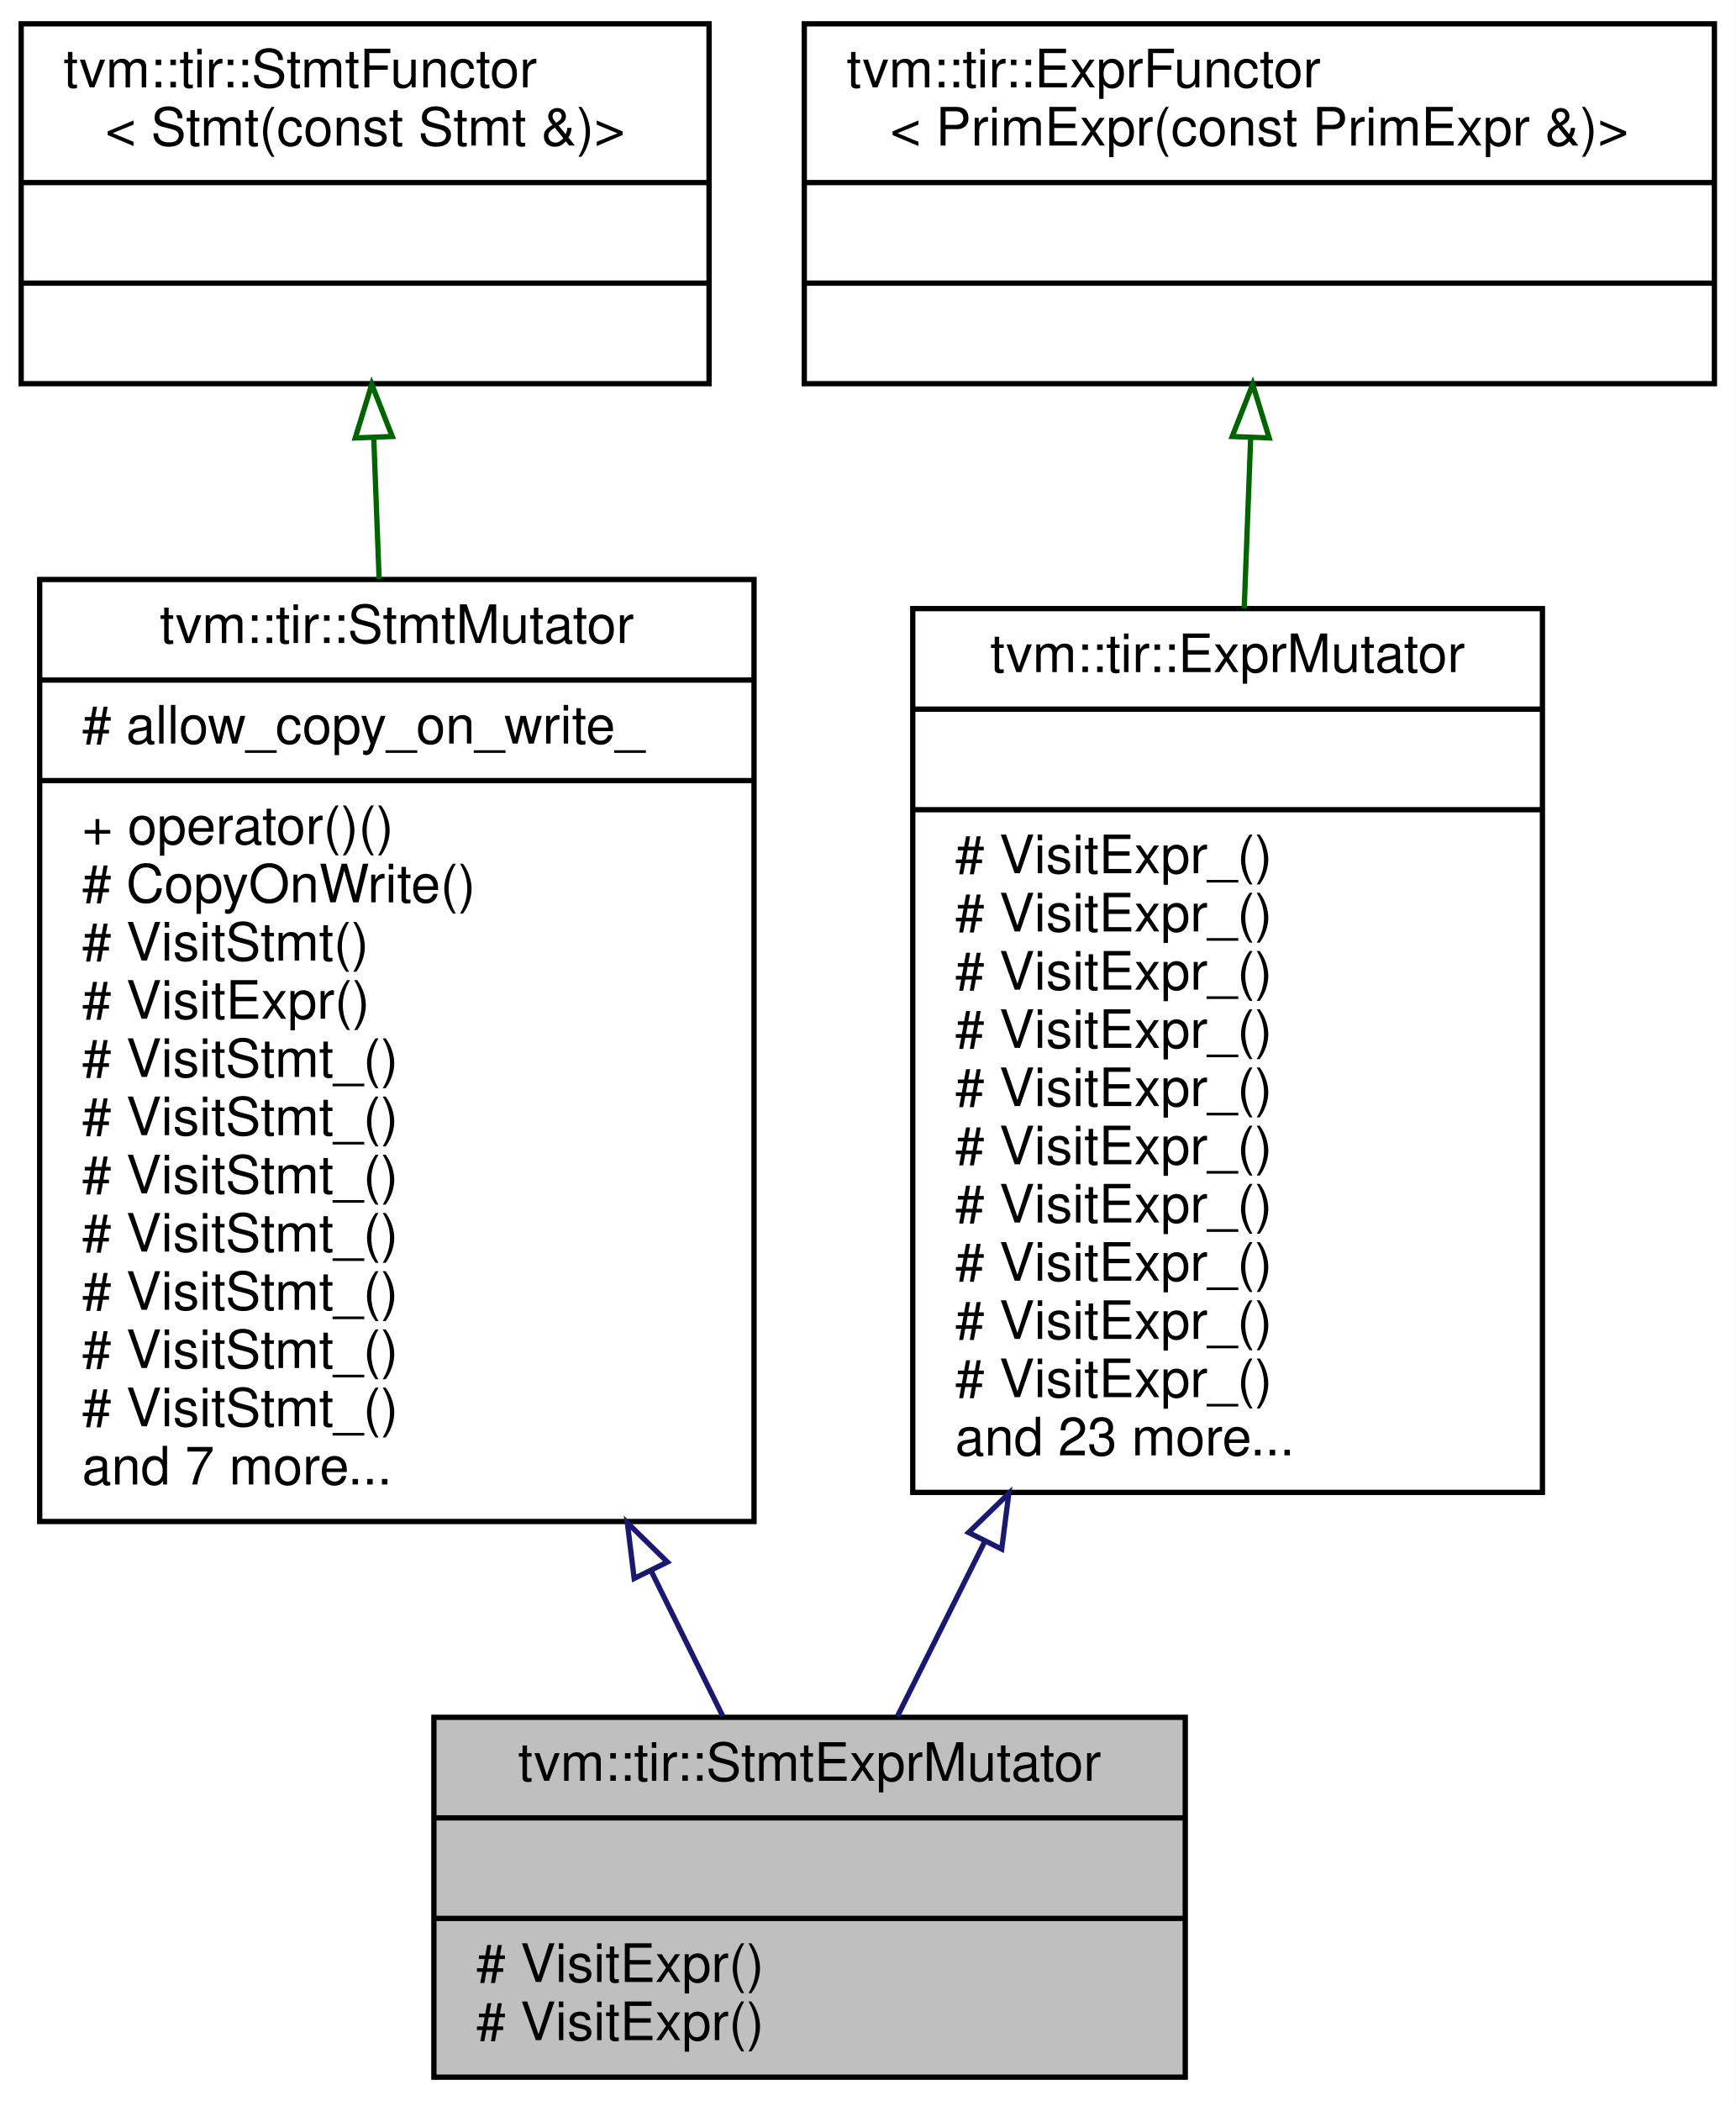
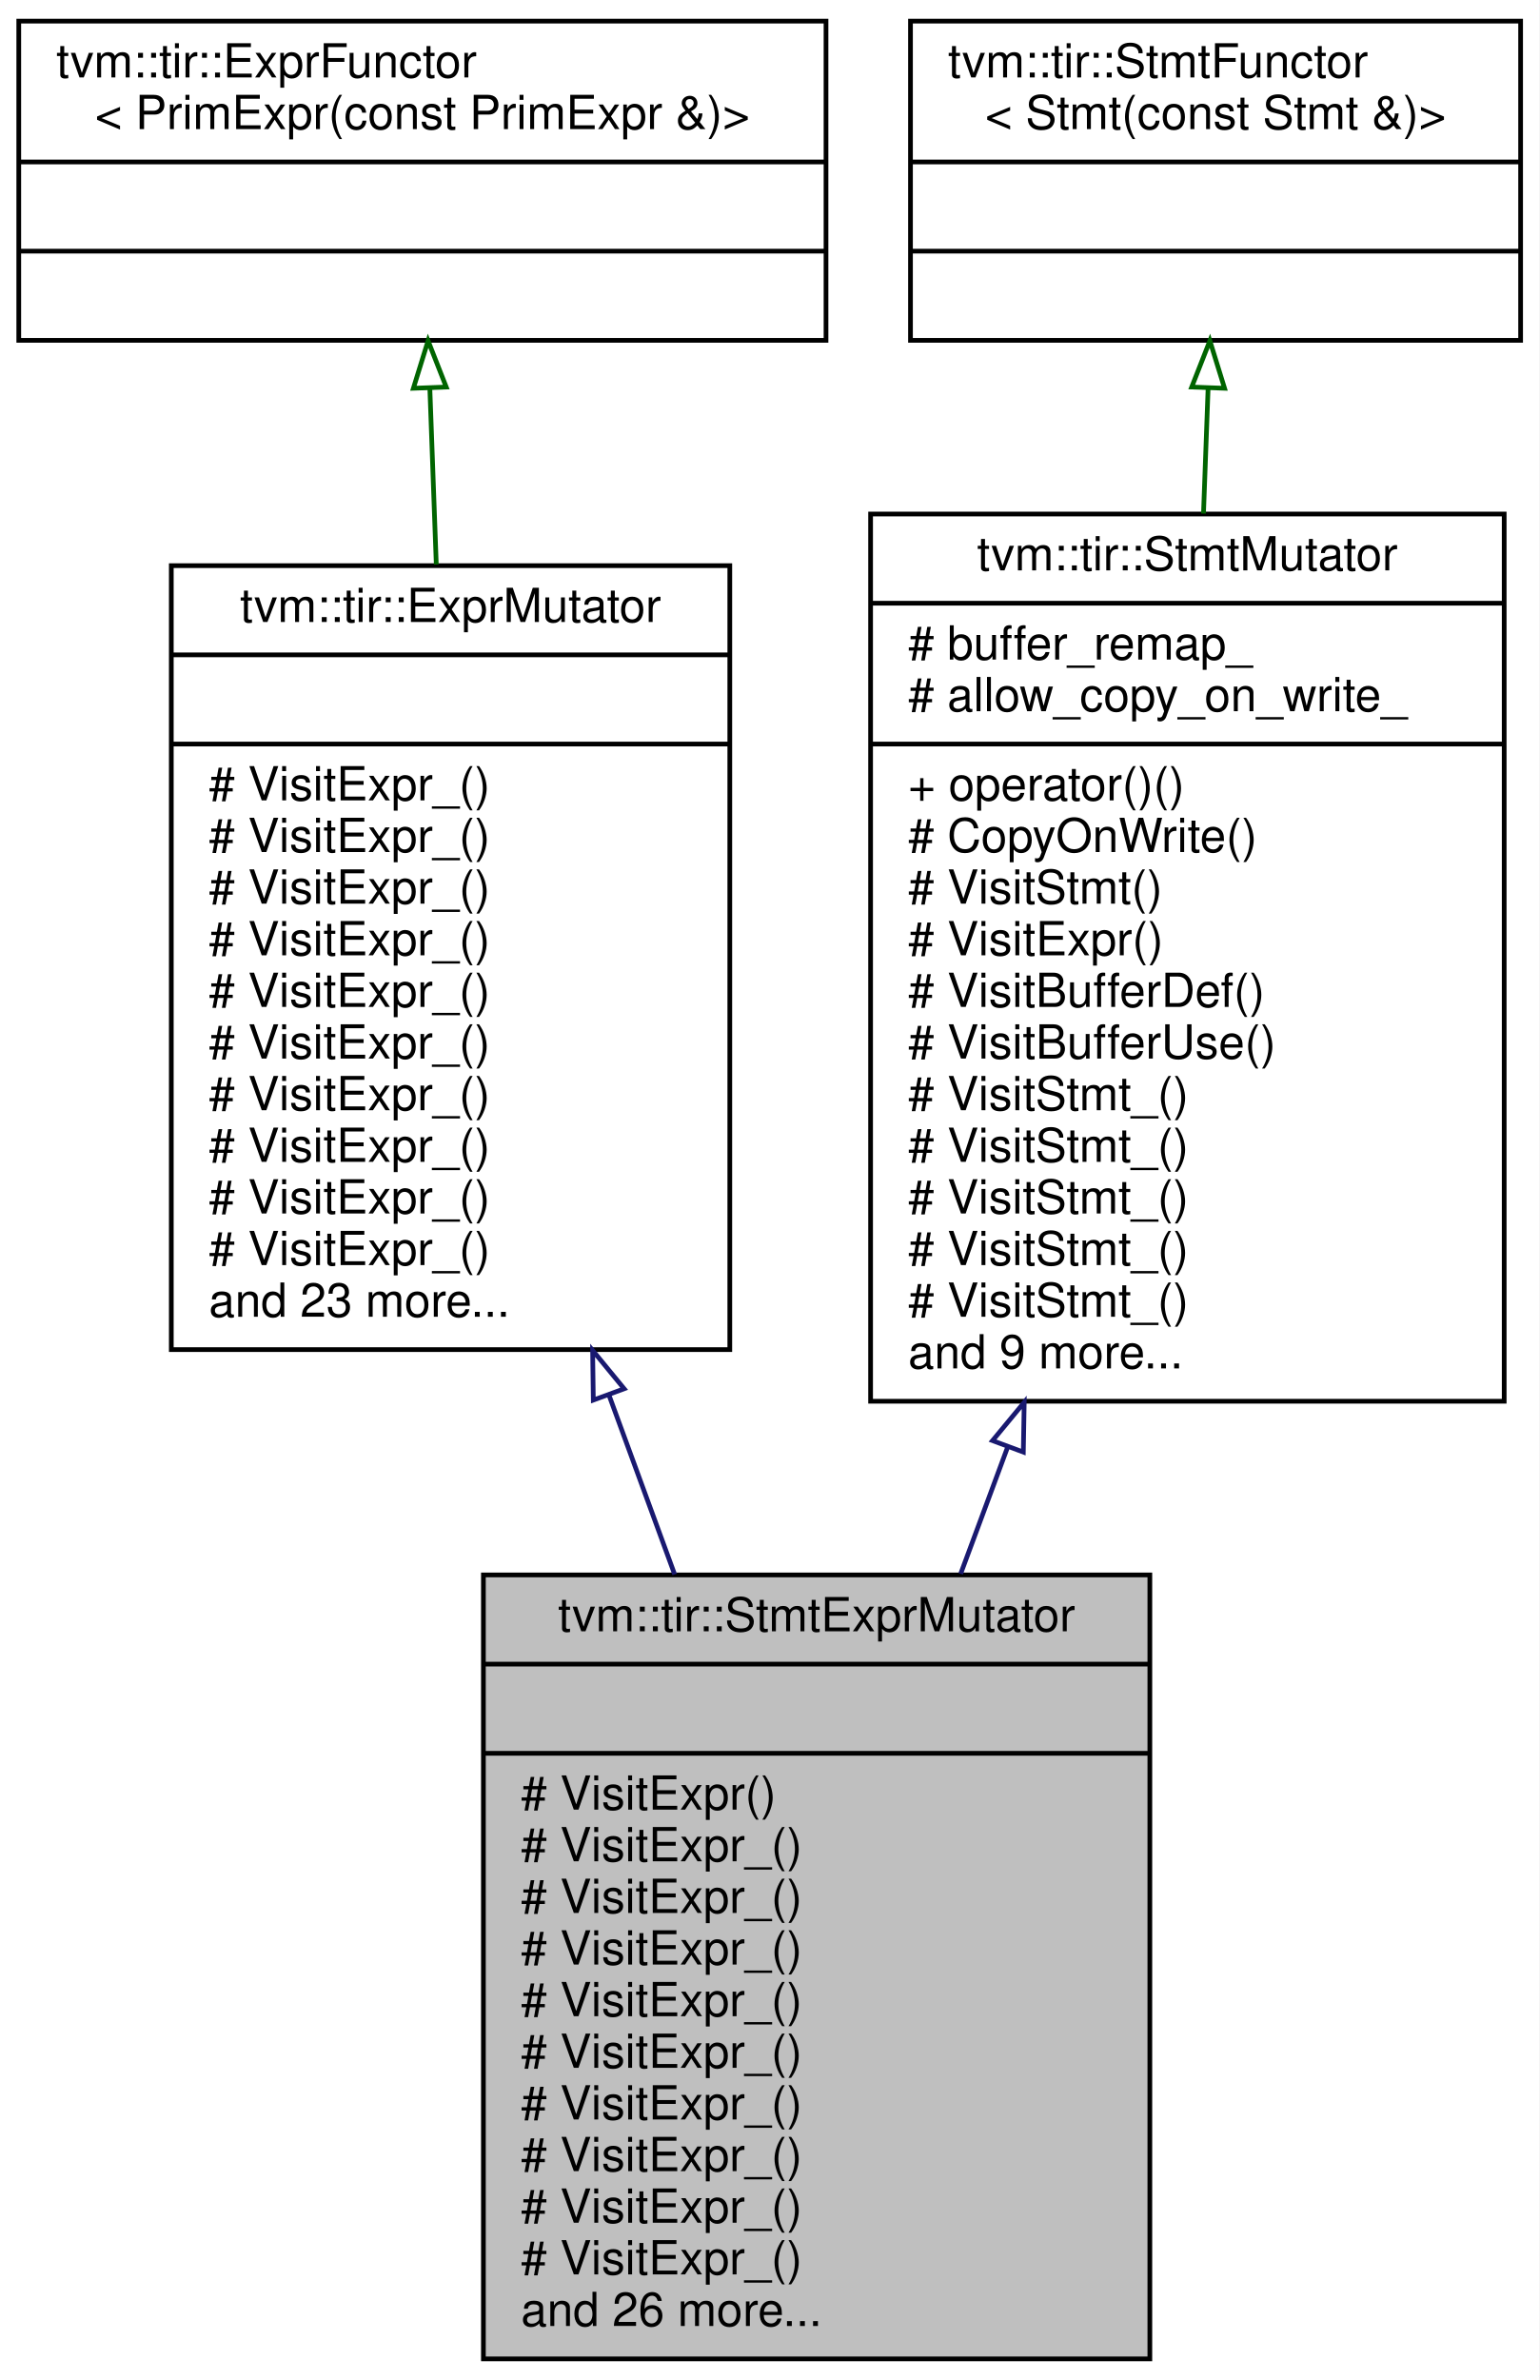
- <svg xmlns="http://www.w3.org/2000/svg" xmlns:xlink="http://www.w3.org/1999/xlink" width="328pt" height="397pt" viewBox="0.00 0.00 328.00 397.00">
-   <g id="graph0" class="graph" transform="scale(1 1) rotate(0) translate(4 393)">
-     <polygon fill="white" stroke="transparent" points="-4,4 -4,-393 324,-393 324,4 -4,4" />
+ <svg xmlns="http://www.w3.org/2000/svg" xmlns:xlink="http://www.w3.org/1999/xlink" width="328pt" height="507pt" viewBox="0.00 0.00 328.00 507.00">
+   <g id="graph0" class="graph" transform="scale(1 1) rotate(0) translate(4 503)">
+     <polygon fill="white" stroke="transparent" points="-4,4 -4,-503 324,-503 324,4 -4,4" />
    <g id="node1" class="node">
      <g id="a_node1">
        <a xlink:title="Mutator that recursively mutates stmts and exprs on them.">
-           <polygon fill="#bfbfbf" stroke="black" points="78,-0.5 78,-68.5 220,-68.5 220,-0.5 78,-0.5" />
-           <text text-anchor="middle" x="149" y="-56.5" font-family="Helvetica,sans-Serif" font-size="10.00">tvm::tir::StmtExprMutator</text>
-           <polyline fill="none" stroke="black" points="78,-49.5 220,-49.5 " />
-           <text text-anchor="middle" x="149" y="-37.5" font-family="Helvetica,sans-Serif" font-size="10.00"> </text>
-           <polyline fill="none" stroke="black" points="78,-30.5 220,-30.5 " />
-           <text text-anchor="start" x="86" y="-18.5" font-family="Helvetica,sans-Serif" font-size="10.00"># VisitExpr()</text>
-           <text text-anchor="start" x="86" y="-7.5" font-family="Helvetica,sans-Serif" font-size="10.00"># VisitExpr()</text>
+           <polygon fill="#bfbfbf" stroke="black" points="99,-0.5 99,-167.5 241,-167.5 241,-0.5 99,-0.5" />
+           <text text-anchor="middle" x="170" y="-155.5" font-family="Helvetica,sans-Serif" font-size="10.00">tvm::tir::StmtExprMutator</text>
+           <polyline fill="none" stroke="black" points="99,-148.5 241,-148.5 " />
+           <text text-anchor="middle" x="170" y="-136.5" font-family="Helvetica,sans-Serif" font-size="10.00"> </text>
+           <polyline fill="none" stroke="black" points="99,-129.5 241,-129.5 " />
+           <text text-anchor="start" x="107" y="-117.5" font-family="Helvetica,sans-Serif" font-size="10.00"># VisitExpr()</text>
+           <text text-anchor="start" x="107" y="-106.5" font-family="Helvetica,sans-Serif" font-size="10.00"># VisitExpr_()</text>
+           <text text-anchor="start" x="107" y="-95.5" font-family="Helvetica,sans-Serif" font-size="10.00"># VisitExpr_()</text>
+           <text text-anchor="start" x="107" y="-84.5" font-family="Helvetica,sans-Serif" font-size="10.00"># VisitExpr_()</text>
+           <text text-anchor="start" x="107" y="-73.5" font-family="Helvetica,sans-Serif" font-size="10.00"># VisitExpr_()</text>
+           <text text-anchor="start" x="107" y="-62.5" font-family="Helvetica,sans-Serif" font-size="10.00"># VisitExpr_()</text>
+           <text text-anchor="start" x="107" y="-51.5" font-family="Helvetica,sans-Serif" font-size="10.00"># VisitExpr_()</text>
+           <text text-anchor="start" x="107" y="-40.5" font-family="Helvetica,sans-Serif" font-size="10.00"># VisitExpr_()</text>
+           <text text-anchor="start" x="107" y="-29.5" font-family="Helvetica,sans-Serif" font-size="10.00"># VisitExpr_()</text>
+           <text text-anchor="start" x="107" y="-18.5" font-family="Helvetica,sans-Serif" font-size="10.00"># VisitExpr_()</text>
+           <text text-anchor="start" x="107" y="-7.5" font-family="Helvetica,sans-Serif" font-size="10.00">and 26 more...</text>
        </a>
      </g>
    </g>
    <g id="node2" class="node">
      <g id="a_node2">
-         <a xlink:href="classtvm_1_1tir_1_1StmtMutator.html" target="_top" xlink:title="StmtMutator that mutates the statements.">
-           <polygon fill="white" stroke="black" points="3.5,-105.5 3.5,-283.5 138.5,-283.5 138.5,-105.5 3.5,-105.5" />
-           <text text-anchor="middle" x="71" y="-271.5" font-family="Helvetica,sans-Serif" font-size="10.00">tvm::tir::StmtMutator</text>
-           <polyline fill="none" stroke="black" points="3.5,-264.5 138.5,-264.5 " />
-           <text text-anchor="start" x="11.5" y="-252.5" font-family="Helvetica,sans-Serif" font-size="10.00"># allow_copy_on_write_</text>
-           <polyline fill="none" stroke="black" points="3.5,-245.5 138.5,-245.5 " />
-           <text text-anchor="start" x="11.5" y="-233.5" font-family="Helvetica,sans-Serif" font-size="10.00">+ operator()()</text>
-           <text text-anchor="start" x="11.5" y="-222.5" font-family="Helvetica,sans-Serif" font-size="10.00"># CopyOnWrite()</text>
-           <text text-anchor="start" x="11.5" y="-211.5" font-family="Helvetica,sans-Serif" font-size="10.00"># VisitStmt()</text>
-           <text text-anchor="start" x="11.5" y="-200.5" font-family="Helvetica,sans-Serif" font-size="10.00"># VisitExpr()</text>
-           <text text-anchor="start" x="11.5" y="-189.5" font-family="Helvetica,sans-Serif" font-size="10.00"># VisitStmt_()</text>
-           <text text-anchor="start" x="11.5" y="-178.5" font-family="Helvetica,sans-Serif" font-size="10.00"># VisitStmt_()</text>
-           <text text-anchor="start" x="11.5" y="-167.5" font-family="Helvetica,sans-Serif" font-size="10.00"># VisitStmt_()</text>
-           <text text-anchor="start" x="11.5" y="-156.5" font-family="Helvetica,sans-Serif" font-size="10.00"># VisitStmt_()</text>
-           <text text-anchor="start" x="11.5" y="-145.5" font-family="Helvetica,sans-Serif" font-size="10.00"># VisitStmt_()</text>
-           <text text-anchor="start" x="11.5" y="-134.5" font-family="Helvetica,sans-Serif" font-size="10.00"># VisitStmt_()</text>
-           <text text-anchor="start" x="11.5" y="-123.5" font-family="Helvetica,sans-Serif" font-size="10.00"># VisitStmt_()</text>
-           <text text-anchor="start" x="11.5" y="-112.5" font-family="Helvetica,sans-Serif" font-size="10.00">and 7 more...</text>
+         <a xlink:href="classtvm_1_1tir_1_1ExprMutator.html" target="_top" xlink:title="ExprMutator that mutates expressions.">
+           <polygon fill="white" stroke="black" points="32.5,-215.5 32.5,-382.5 151.5,-382.5 151.5,-215.5 32.5,-215.5" />
+           <text text-anchor="middle" x="92" y="-370.5" font-family="Helvetica,sans-Serif" font-size="10.00">tvm::tir::ExprMutator</text>
+           <polyline fill="none" stroke="black" points="32.5,-363.5 151.5,-363.5 " />
+           <text text-anchor="middle" x="92" y="-351.5" font-family="Helvetica,sans-Serif" font-size="10.00"> </text>
+           <polyline fill="none" stroke="black" points="32.5,-344.5 151.5,-344.5 " />
+           <text text-anchor="start" x="40.5" y="-332.5" font-family="Helvetica,sans-Serif" font-size="10.00"># VisitExpr_()</text>
+           <text text-anchor="start" x="40.5" y="-321.5" font-family="Helvetica,sans-Serif" font-size="10.00"># VisitExpr_()</text>
+           <text text-anchor="start" x="40.5" y="-310.5" font-family="Helvetica,sans-Serif" font-size="10.00"># VisitExpr_()</text>
+           <text text-anchor="start" x="40.5" y="-299.5" font-family="Helvetica,sans-Serif" font-size="10.00"># VisitExpr_()</text>
+           <text text-anchor="start" x="40.5" y="-288.5" font-family="Helvetica,sans-Serif" font-size="10.00"># VisitExpr_()</text>
+           <text text-anchor="start" x="40.5" y="-277.5" font-family="Helvetica,sans-Serif" font-size="10.00"># VisitExpr_()</text>
+           <text text-anchor="start" x="40.5" y="-266.5" font-family="Helvetica,sans-Serif" font-size="10.00"># VisitExpr_()</text>
+           <text text-anchor="start" x="40.5" y="-255.5" font-family="Helvetica,sans-Serif" font-size="10.00"># VisitExpr_()</text>
+           <text text-anchor="start" x="40.5" y="-244.5" font-family="Helvetica,sans-Serif" font-size="10.00"># VisitExpr_()</text>
+           <text text-anchor="start" x="40.5" y="-233.5" font-family="Helvetica,sans-Serif" font-size="10.00"># VisitExpr_()</text>
+           <text text-anchor="start" x="40.5" y="-222.5" font-family="Helvetica,sans-Serif" font-size="10.00">and 23 more...</text>
        </a>
      </g>
    </g>
    <g id="edge1" class="edge">
-       <path fill="none" stroke="midnightblue" d="M119.04,-96.19C123.87,-86.41 128.5,-77.03 132.61,-68.69" />
-       <polygon fill="none" stroke="midnightblue" points="115.85,-94.74 114.56,-105.26 122.13,-97.84 115.85,-94.74" />
+       <path fill="none" stroke="midnightblue" d="M125.79,-205.72C130.43,-193.04 135.18,-180.1 139.75,-167.61" />
+       <polygon fill="none" stroke="midnightblue" points="122.42,-204.75 122.27,-215.34 128.99,-207.16 122.42,-204.75" />
    </g>
    <g id="node3" class="node">
      <g id="a_node3">
-         <a xlink:href="classtvm_1_1tir_1_1StmtFunctor.html" target="_top" xlink:title=" ">
-           <polygon fill="white" stroke="black" points="0,-320.5 0,-388.5 130,-388.5 130,-320.5 0,-320.5" />
-           <text text-anchor="start" x="8" y="-376.5" font-family="Helvetica,sans-Serif" font-size="10.00">tvm::tir::StmtFunctor</text>
-           <text text-anchor="middle" x="65" y="-365.5" font-family="Helvetica,sans-Serif" font-size="10.00">&lt; Stmt(const Stmt &amp;)&gt;</text>
-           <polyline fill="none" stroke="black" points="0,-358.5 130,-358.5 " />
-           <text text-anchor="middle" x="65" y="-346.5" font-family="Helvetica,sans-Serif" font-size="10.00"> </text>
-           <polyline fill="none" stroke="black" points="0,-339.5 130,-339.5 " />
-           <text text-anchor="middle" x="65" y="-327.5" font-family="Helvetica,sans-Serif" font-size="10.00"> </text>
+         <a xlink:href="classtvm_1_1tir_1_1ExprFunctor.html" target="_top" xlink:title=" ">
+           <polygon fill="white" stroke="black" points="0,-430.5 0,-498.5 172,-498.5 172,-430.5 0,-430.5" />
+           <text text-anchor="start" x="8" y="-486.5" font-family="Helvetica,sans-Serif" font-size="10.00">tvm::tir::ExprFunctor</text>
+           <text text-anchor="middle" x="86" y="-475.5" font-family="Helvetica,sans-Serif" font-size="10.00">&lt; PrimExpr(const PrimExpr &amp;)&gt;</text>
+           <polyline fill="none" stroke="black" points="0,-468.5 172,-468.5 " />
+           <text text-anchor="middle" x="86" y="-456.5" font-family="Helvetica,sans-Serif" font-size="10.00"> </text>
+           <polyline fill="none" stroke="black" points="0,-449.5 172,-449.5 " />
+           <text text-anchor="middle" x="86" y="-437.5" font-family="Helvetica,sans-Serif" font-size="10.00"> </text>
        </a>
      </g>
    </g>
    <g id="edge2" class="edge">
-       <path fill="none" stroke="darkgreen" d="M66.64,-310.19C66.96,-301.83 67.31,-292.8 67.65,-283.59" />
-       <polygon fill="none" stroke="darkgreen" points="63.14,-310.25 66.26,-320.38 70.13,-310.52 63.14,-310.25" />
+       <path fill="none" stroke="darkgreen" d="M87.59,-420.19C88.01,-408.61 88.49,-395.69 88.96,-382.74" />
+       <polygon fill="none" stroke="darkgreen" points="84.08,-420.29 87.21,-430.41 91.08,-420.55 84.08,-420.29" />
    </g>
    <g id="node4" class="node">
      <g id="a_node4">
-         <a xlink:href="classtvm_1_1tir_1_1ExprMutator.html" target="_top" xlink:title="ExprMutator that mutates expressions.">
-           <polygon fill="white" stroke="black" points="168.5,-111 168.5,-278 287.5,-278 287.5,-111 168.5,-111" />
-           <text text-anchor="middle" x="228" y="-266" font-family="Helvetica,sans-Serif" font-size="10.00">tvm::tir::ExprMutator</text>
-           <polyline fill="none" stroke="black" points="168.5,-259 287.5,-259 " />
-           <text text-anchor="middle" x="228" y="-247" font-family="Helvetica,sans-Serif" font-size="10.00"> </text>
-           <polyline fill="none" stroke="black" points="168.5,-240 287.5,-240 " />
-           <text text-anchor="start" x="176.5" y="-228" font-family="Helvetica,sans-Serif" font-size="10.00"># VisitExpr_()</text>
-           <text text-anchor="start" x="176.5" y="-217" font-family="Helvetica,sans-Serif" font-size="10.00"># VisitExpr_()</text>
-           <text text-anchor="start" x="176.5" y="-206" font-family="Helvetica,sans-Serif" font-size="10.00"># VisitExpr_()</text>
-           <text text-anchor="start" x="176.5" y="-195" font-family="Helvetica,sans-Serif" font-size="10.00"># VisitExpr_()</text>
-           <text text-anchor="start" x="176.5" y="-184" font-family="Helvetica,sans-Serif" font-size="10.00"># VisitExpr_()</text>
-           <text text-anchor="start" x="176.5" y="-173" font-family="Helvetica,sans-Serif" font-size="10.00"># VisitExpr_()</text>
-           <text text-anchor="start" x="176.5" y="-162" font-family="Helvetica,sans-Serif" font-size="10.00"># VisitExpr_()</text>
-           <text text-anchor="start" x="176.5" y="-151" font-family="Helvetica,sans-Serif" font-size="10.00"># VisitExpr_()</text>
-           <text text-anchor="start" x="176.5" y="-140" font-family="Helvetica,sans-Serif" font-size="10.00"># VisitExpr_()</text>
-           <text text-anchor="start" x="176.5" y="-129" font-family="Helvetica,sans-Serif" font-size="10.00"># VisitExpr_()</text>
-           <text text-anchor="start" x="176.5" y="-118" font-family="Helvetica,sans-Serif" font-size="10.00">and 23 more...</text>
+         <a xlink:href="classtvm_1_1tir_1_1StmtMutator.html" target="_top" xlink:title="StmtMutator that mutates the statements.">
+           <polygon fill="white" stroke="black" points="181.5,-204.5 181.5,-393.5 316.5,-393.5 316.5,-204.5 181.5,-204.5" />
+           <text text-anchor="middle" x="249" y="-381.5" font-family="Helvetica,sans-Serif" font-size="10.00">tvm::tir::StmtMutator</text>
+           <polyline fill="none" stroke="black" points="181.5,-374.5 316.5,-374.5 " />
+           <text text-anchor="start" x="189.5" y="-362.5" font-family="Helvetica,sans-Serif" font-size="10.00"># buffer_remap_</text>
+           <text text-anchor="start" x="189.5" y="-351.5" font-family="Helvetica,sans-Serif" font-size="10.00"># allow_copy_on_write_</text>
+           <polyline fill="none" stroke="black" points="181.5,-344.5 316.5,-344.5 " />
+           <text text-anchor="start" x="189.5" y="-332.5" font-family="Helvetica,sans-Serif" font-size="10.00">+ operator()()</text>
+           <text text-anchor="start" x="189.5" y="-321.5" font-family="Helvetica,sans-Serif" font-size="10.00"># CopyOnWrite()</text>
+           <text text-anchor="start" x="189.5" y="-310.5" font-family="Helvetica,sans-Serif" font-size="10.00"># VisitStmt()</text>
+           <text text-anchor="start" x="189.5" y="-299.5" font-family="Helvetica,sans-Serif" font-size="10.00"># VisitExpr()</text>
+           <text text-anchor="start" x="189.5" y="-288.5" font-family="Helvetica,sans-Serif" font-size="10.00"># VisitBufferDef()</text>
+           <text text-anchor="start" x="189.5" y="-277.5" font-family="Helvetica,sans-Serif" font-size="10.00"># VisitBufferUse()</text>
+           <text text-anchor="start" x="189.5" y="-266.5" font-family="Helvetica,sans-Serif" font-size="10.00"># VisitStmt_()</text>
+           <text text-anchor="start" x="189.5" y="-255.5" font-family="Helvetica,sans-Serif" font-size="10.00"># VisitStmt_()</text>
+           <text text-anchor="start" x="189.5" y="-244.5" font-family="Helvetica,sans-Serif" font-size="10.00"># VisitStmt_()</text>
+           <text text-anchor="start" x="189.5" y="-233.5" font-family="Helvetica,sans-Serif" font-size="10.00"># VisitStmt_()</text>
+           <text text-anchor="start" x="189.5" y="-222.5" font-family="Helvetica,sans-Serif" font-size="10.00"># VisitStmt_()</text>
+           <text text-anchor="start" x="189.5" y="-211.5" font-family="Helvetica,sans-Serif" font-size="10.00">and 9 more...</text>
        </a>
      </g>
    </g>
    <g id="edge3" class="edge">
-       <path fill="none" stroke="midnightblue" d="M182.12,-101.74C176.23,-89.97 170.54,-78.58 165.59,-68.67" />
-       <polygon fill="none" stroke="midnightblue" points="179.05,-103.42 186.65,-110.8 185.31,-100.29 179.05,-103.42" />
+       <path fill="none" stroke="midnightblue" d="M210.73,-194.82C207.36,-185.74 203.98,-176.62 200.69,-167.74" />
+       <polygon fill="none" stroke="midnightblue" points="207.48,-196.11 214.23,-204.27 214.04,-193.67 207.48,-196.11" />
    </g>
    <g id="node5" class="node">
      <g id="a_node5">
-         <a xlink:href="classtvm_1_1tir_1_1ExprFunctor.html" target="_top" xlink:title=" ">
-           <polygon fill="white" stroke="black" points="148,-320.5 148,-388.5 320,-388.5 320,-320.5 148,-320.5" />
-           <text text-anchor="start" x="156" y="-376.5" font-family="Helvetica,sans-Serif" font-size="10.00">tvm::tir::ExprFunctor</text>
-           <text text-anchor="middle" x="234" y="-365.5" font-family="Helvetica,sans-Serif" font-size="10.00">&lt; PrimExpr(const PrimExpr &amp;)&gt;</text>
-           <polyline fill="none" stroke="black" points="148,-358.5 320,-358.5 " />
-           <text text-anchor="middle" x="234" y="-346.5" font-family="Helvetica,sans-Serif" font-size="10.00"> </text>
-           <polyline fill="none" stroke="black" points="148,-339.5 320,-339.5 " />
-           <text text-anchor="middle" x="234" y="-327.5" font-family="Helvetica,sans-Serif" font-size="10.00"> </text>
+         <a xlink:href="classtvm_1_1tir_1_1StmtFunctor.html" target="_top" xlink:title=" ">
+           <polygon fill="white" stroke="black" points="190,-430.5 190,-498.5 320,-498.5 320,-430.5 190,-430.5" />
+           <text text-anchor="start" x="198" y="-486.5" font-family="Helvetica,sans-Serif" font-size="10.00">tvm::tir::StmtFunctor</text>
+           <text text-anchor="middle" x="255" y="-475.5" font-family="Helvetica,sans-Serif" font-size="10.00">&lt; Stmt(const Stmt &amp;)&gt;</text>
+           <polyline fill="none" stroke="black" points="190,-468.5 320,-468.5 " />
+           <text text-anchor="middle" x="255" y="-456.5" font-family="Helvetica,sans-Serif" font-size="10.00"> </text>
+           <polyline fill="none" stroke="black" points="190,-449.5 320,-449.5 " />
+           <text text-anchor="middle" x="255" y="-437.5" font-family="Helvetica,sans-Serif" font-size="10.00"> </text>
        </a>
      </g>
    </g>
    <g id="edge4" class="edge">
-       <path fill="none" stroke="darkgreen" d="M232.36,-310.29C231.98,-300.23 231.56,-289.2 231.14,-278.06" />
-       <polygon fill="none" stroke="darkgreen" points="228.87,-310.52 232.74,-320.38 235.86,-310.25 228.87,-310.52" />
+       <path fill="none" stroke="darkgreen" d="M253.41,-420.25C253.11,-411.9 252.77,-402.85 252.43,-393.6" />
+       <polygon fill="none" stroke="darkgreen" points="249.92,-420.55 253.79,-430.41 256.92,-420.29 249.92,-420.55" />
    </g>
  </g>
</svg>
